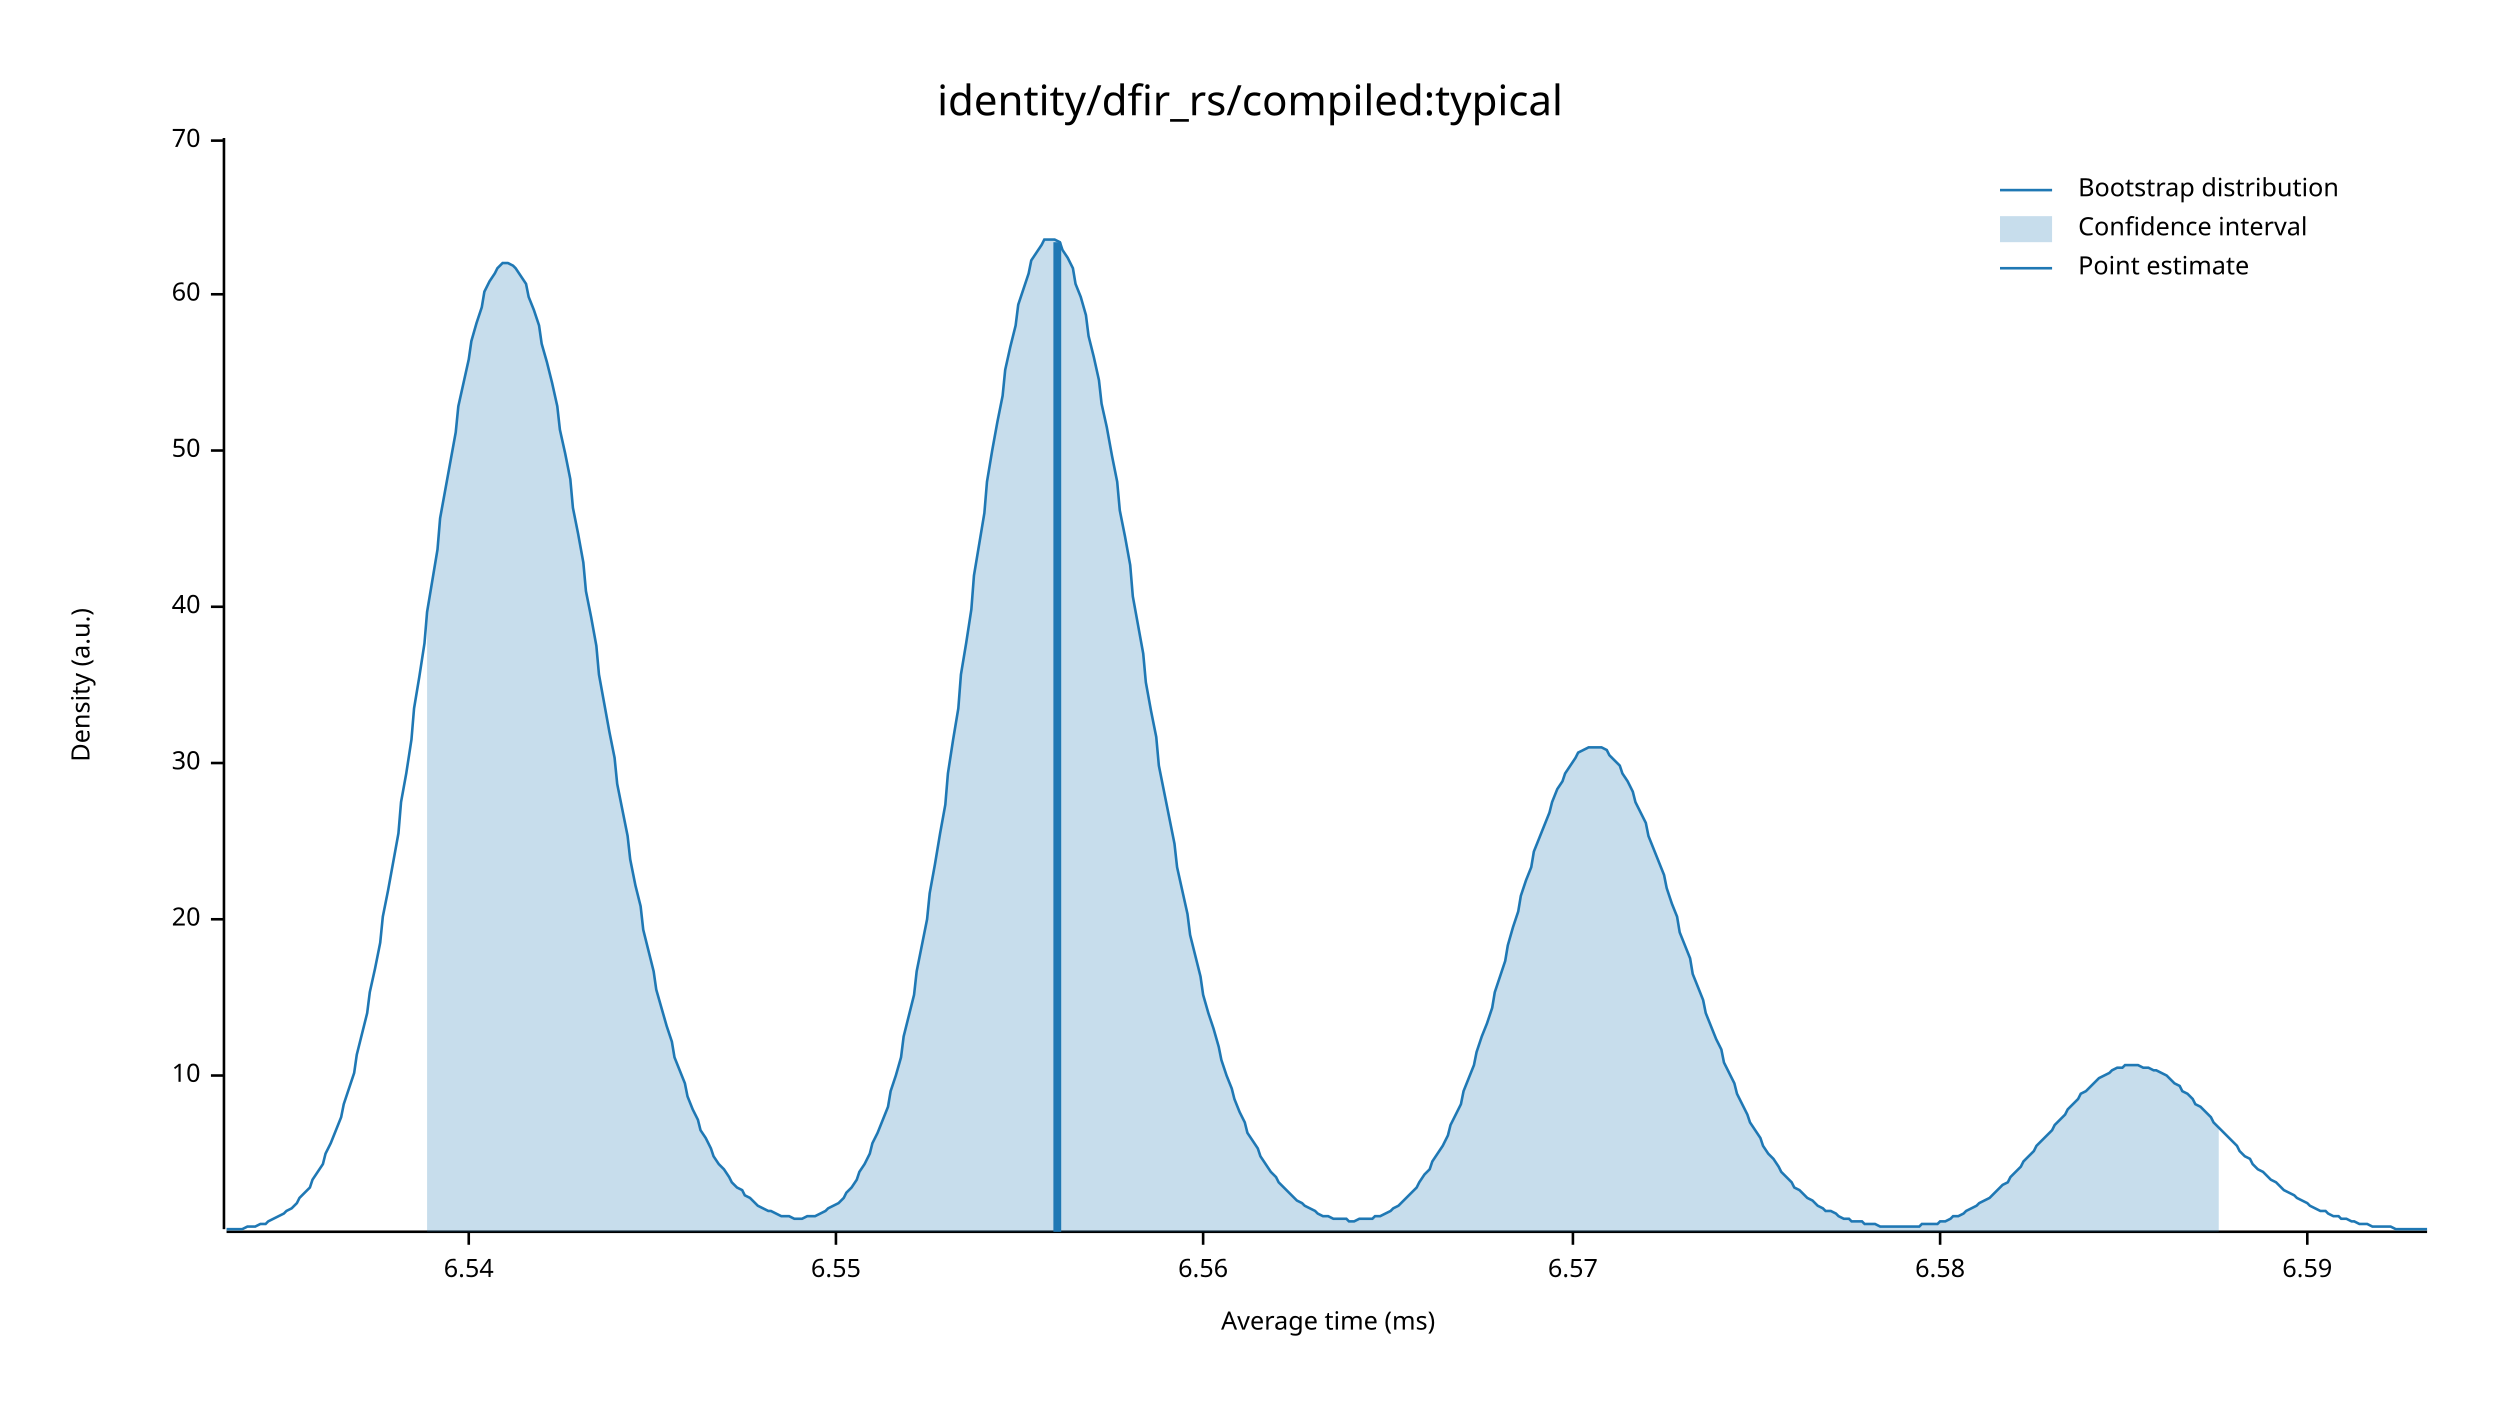
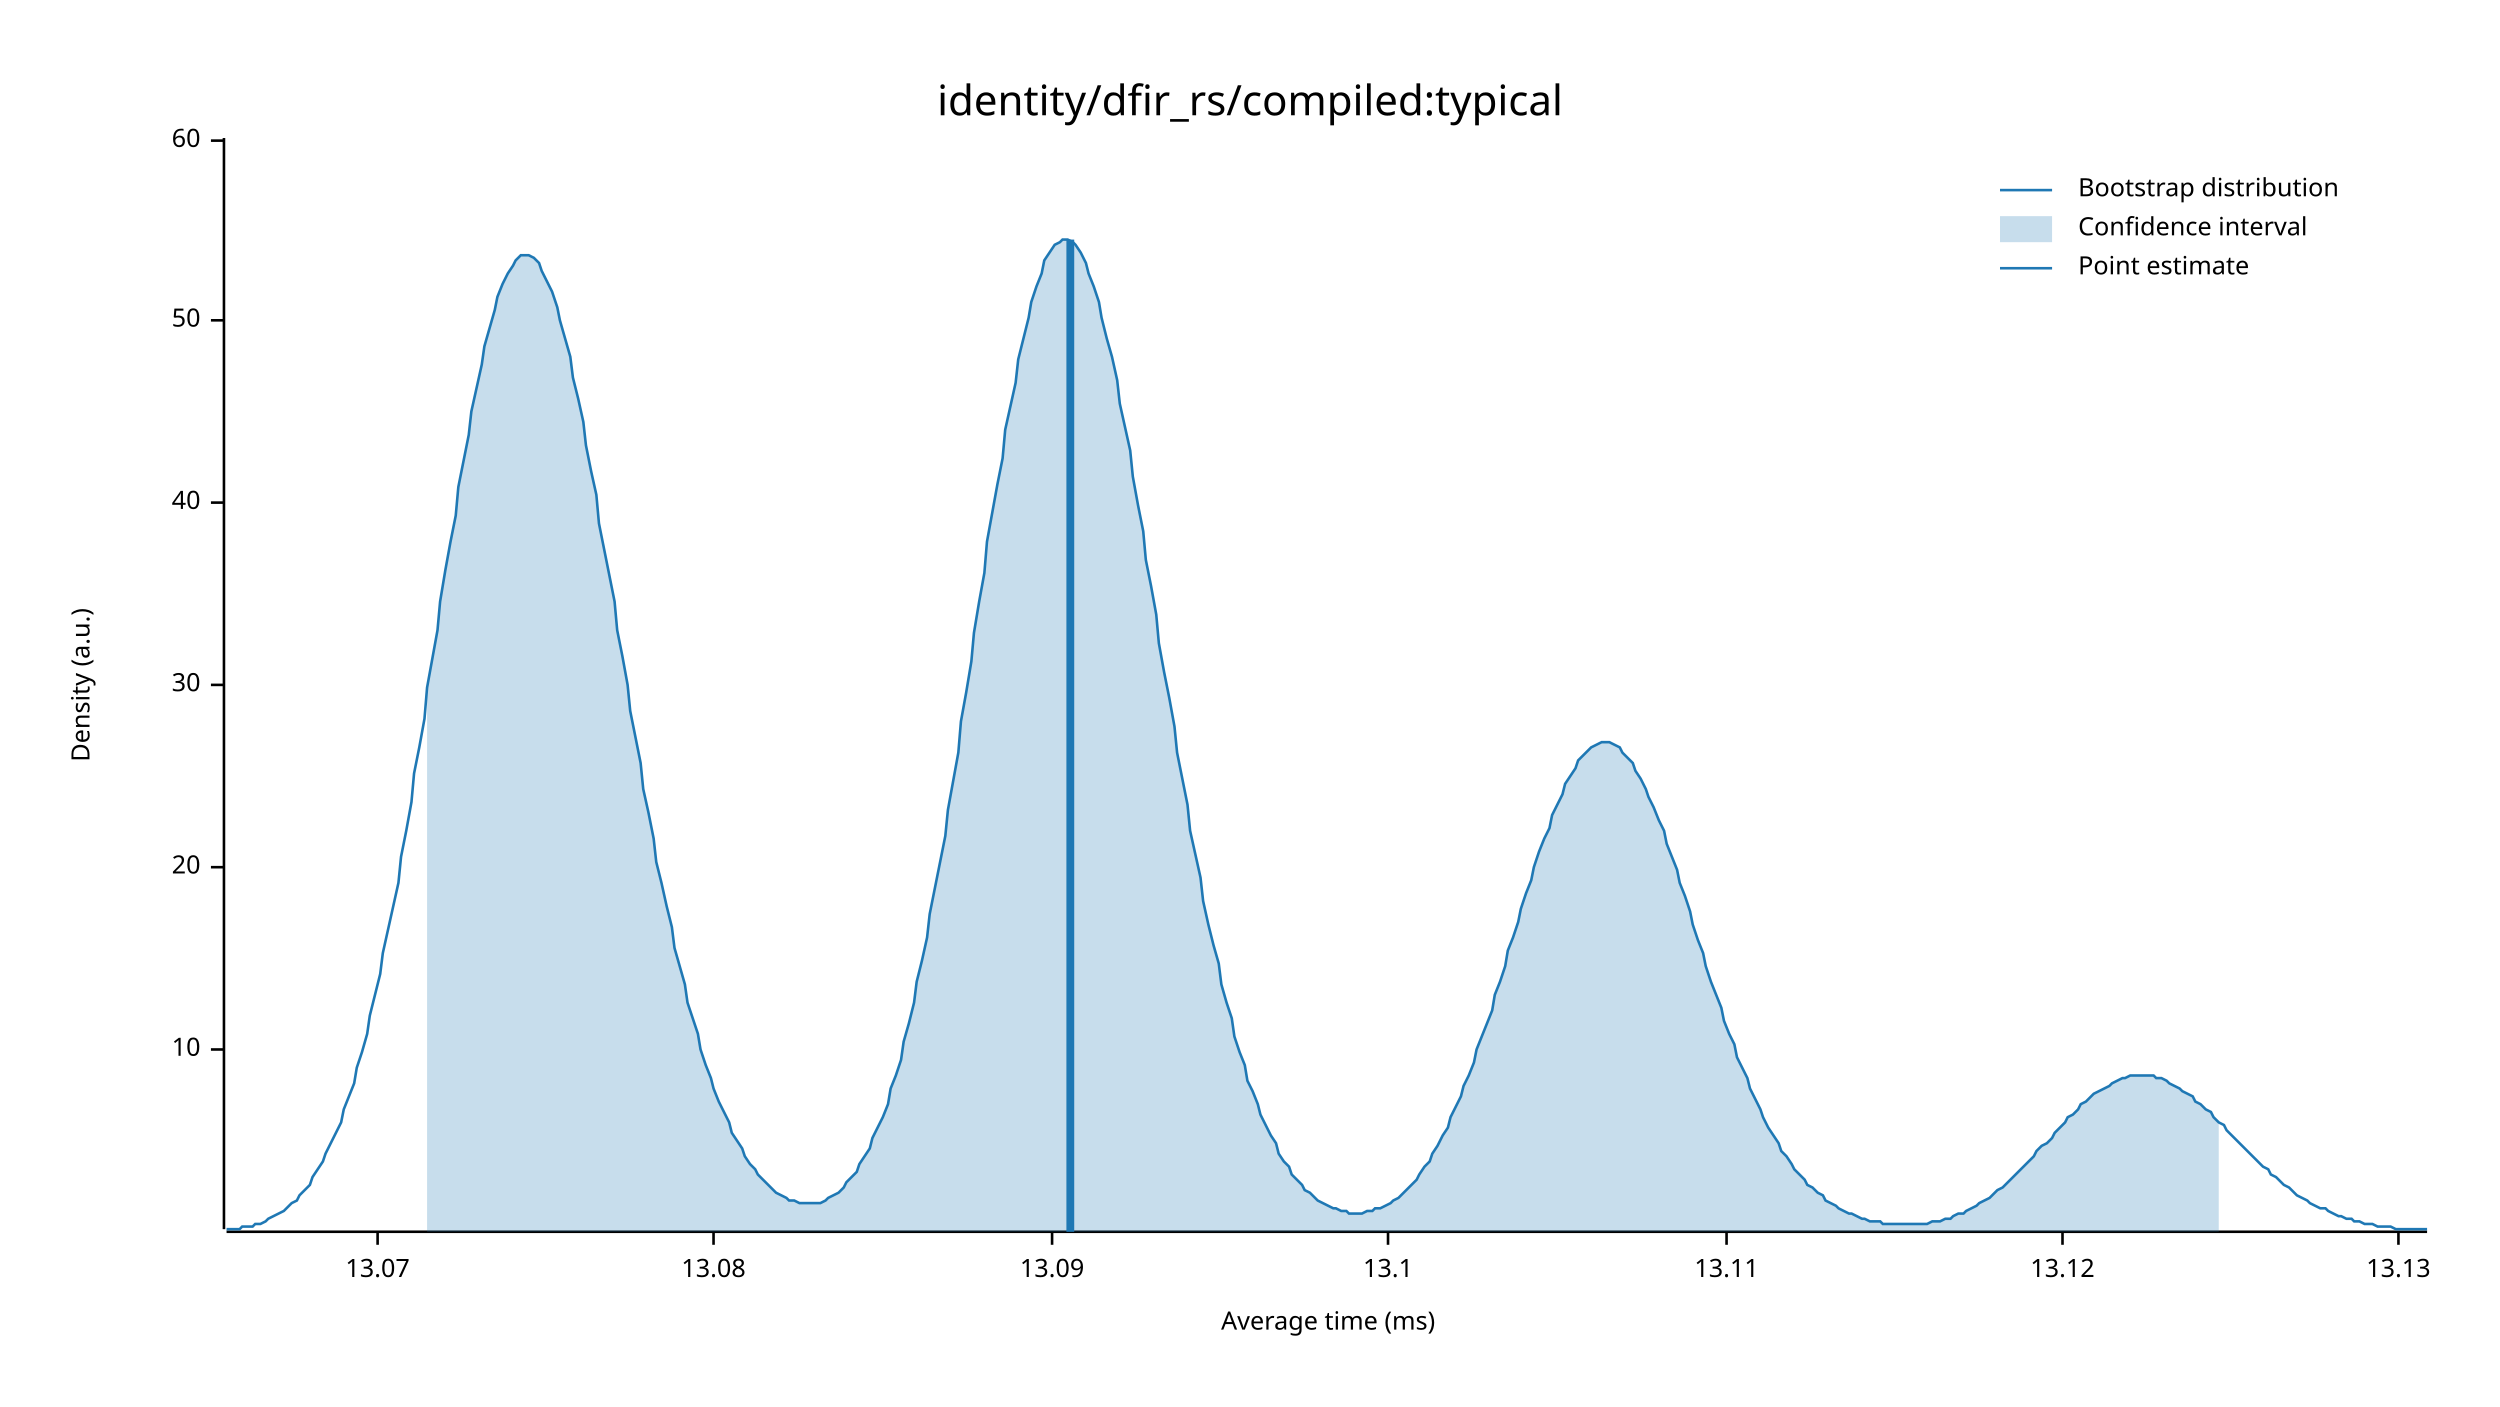
<svg xmlns="http://www.w3.org/2000/svg" width="960" height="540" viewBox="0 0 960 540">
  <text x="480" y="32" dy="0.76em" text-anchor="middle" font-family="sans-serif" font-size="16.129" opacity="1" fill="#000000">
identity/dfir_rs/compiled:typical
</text>
  <text x="27" y="263" dy="0.76em" text-anchor="middle" font-family="sans-serif" font-size="9.677" opacity="1" fill="#000000" transform="rotate(270, 27, 263)">
Density (a.u.)
</text>
  <text x="510" y="513" dy="-0.5ex" text-anchor="middle" font-family="sans-serif" font-size="9.677" opacity="1" fill="#000000">
Average time (ms)
</text>
  <polyline fill="none" opacity="1" stroke="#000000" stroke-width="1" points="86,53 86,472 " />
-   <text x="77" y="413" dy="0.5ex" text-anchor="end" font-family="sans-serif" font-size="9.677" opacity="1" fill="#000000">
+   <text x="77" y="403" dy="0.5ex" text-anchor="end" font-family="sans-serif" font-size="9.677" opacity="1" fill="#000000">
10
</text>
-   <polyline fill="none" opacity="1" stroke="#000000" stroke-width="1" points="81,413 86,413 " />
-   <text x="77" y="353" dy="0.5ex" text-anchor="end" font-family="sans-serif" font-size="9.677" opacity="1" fill="#000000">
+   <polyline fill="none" opacity="1" stroke="#000000" stroke-width="1" points="81,403 86,403 " />
+   <text x="77" y="333" dy="0.5ex" text-anchor="end" font-family="sans-serif" font-size="9.677" opacity="1" fill="#000000">
20
</text>
-   <polyline fill="none" opacity="1" stroke="#000000" stroke-width="1" points="81,353 86,353 " />
-   <text x="77" y="293" dy="0.5ex" text-anchor="end" font-family="sans-serif" font-size="9.677" opacity="1" fill="#000000">
+   <polyline fill="none" opacity="1" stroke="#000000" stroke-width="1" points="81,333 86,333 " />
+   <text x="77" y="263" dy="0.5ex" text-anchor="end" font-family="sans-serif" font-size="9.677" opacity="1" fill="#000000">
30
</text>
-   <polyline fill="none" opacity="1" stroke="#000000" stroke-width="1" points="81,293 86,293 " />
-   <text x="77" y="233" dy="0.5ex" text-anchor="end" font-family="sans-serif" font-size="9.677" opacity="1" fill="#000000">
+   <polyline fill="none" opacity="1" stroke="#000000" stroke-width="1" points="81,263 86,263 " />
+   <text x="77" y="193" dy="0.5ex" text-anchor="end" font-family="sans-serif" font-size="9.677" opacity="1" fill="#000000">
40
</text>
-   <polyline fill="none" opacity="1" stroke="#000000" stroke-width="1" points="81,233 86,233 " />
-   <text x="77" y="173" dy="0.5ex" text-anchor="end" font-family="sans-serif" font-size="9.677" opacity="1" fill="#000000">
+   <polyline fill="none" opacity="1" stroke="#000000" stroke-width="1" points="81,193 86,193 " />
+   <text x="77" y="123" dy="0.5ex" text-anchor="end" font-family="sans-serif" font-size="9.677" opacity="1" fill="#000000">
50
</text>
-   <polyline fill="none" opacity="1" stroke="#000000" stroke-width="1" points="81,173 86,173 " />
-   <text x="77" y="113" dy="0.5ex" text-anchor="end" font-family="sans-serif" font-size="9.677" opacity="1" fill="#000000">
+   <polyline fill="none" opacity="1" stroke="#000000" stroke-width="1" points="81,123 86,123 " />
+   <text x="77" y="54" dy="0.5ex" text-anchor="end" font-family="sans-serif" font-size="9.677" opacity="1" fill="#000000">
60
- </text>
-   <polyline fill="none" opacity="1" stroke="#000000" stroke-width="1" points="81,113 86,113 " />
-   <text x="77" y="54" dy="0.5ex" text-anchor="end" font-family="sans-serif" font-size="9.677" opacity="1" fill="#000000">
- 70
</text>
  <polyline fill="none" opacity="1" stroke="#000000" stroke-width="1" points="81,54 86,54 " />
  <polyline fill="none" opacity="1" stroke="#000000" stroke-width="1" points="87,473 932,473 " />
-   <text x="180" y="483" dy="0.76em" text-anchor="middle" font-family="sans-serif" font-size="9.677" opacity="1" fill="#000000">
- 6.54
+   <text x="145" y="483" dy="0.76em" text-anchor="middle" font-family="sans-serif" font-size="9.677" opacity="1" fill="#000000">
+ 13.07
</text>
-   <polyline fill="none" opacity="1" stroke="#000000" stroke-width="1" points="180,473 180,478 " />
-   <text x="321" y="483" dy="0.76em" text-anchor="middle" font-family="sans-serif" font-size="9.677" opacity="1" fill="#000000">
- 6.55
+   <polyline fill="none" opacity="1" stroke="#000000" stroke-width="1" points="145,473 145,478 " />
+   <text x="274" y="483" dy="0.76em" text-anchor="middle" font-family="sans-serif" font-size="9.677" opacity="1" fill="#000000">
+ 13.08
</text>
-   <polyline fill="none" opacity="1" stroke="#000000" stroke-width="1" points="321,473 321,478 " />
-   <text x="462" y="483" dy="0.76em" text-anchor="middle" font-family="sans-serif" font-size="9.677" opacity="1" fill="#000000">
- 6.56
+   <polyline fill="none" opacity="1" stroke="#000000" stroke-width="1" points="274,473 274,478 " />
+   <text x="404" y="483" dy="0.76em" text-anchor="middle" font-family="sans-serif" font-size="9.677" opacity="1" fill="#000000">
+ 13.09
</text>
-   <polyline fill="none" opacity="1" stroke="#000000" stroke-width="1" points="462,473 462,478 " />
-   <text x="604" y="483" dy="0.76em" text-anchor="middle" font-family="sans-serif" font-size="9.677" opacity="1" fill="#000000">
- 6.57
+   <polyline fill="none" opacity="1" stroke="#000000" stroke-width="1" points="404,473 404,478 " />
+   <text x="533" y="483" dy="0.76em" text-anchor="middle" font-family="sans-serif" font-size="9.677" opacity="1" fill="#000000">
+ 13.1
</text>
-   <polyline fill="none" opacity="1" stroke="#000000" stroke-width="1" points="604,473 604,478 " />
-   <text x="745" y="483" dy="0.76em" text-anchor="middle" font-family="sans-serif" font-size="9.677" opacity="1" fill="#000000">
- 6.58
+   <polyline fill="none" opacity="1" stroke="#000000" stroke-width="1" points="533,473 533,478 " />
+   <text x="663" y="483" dy="0.76em" text-anchor="middle" font-family="sans-serif" font-size="9.677" opacity="1" fill="#000000">
+ 13.11
</text>
-   <polyline fill="none" opacity="1" stroke="#000000" stroke-width="1" points="745,473 745,478 " />
-   <text x="886" y="483" dy="0.76em" text-anchor="middle" font-family="sans-serif" font-size="9.677" opacity="1" fill="#000000">
- 6.59
+   <polyline fill="none" opacity="1" stroke="#000000" stroke-width="1" points="663,473 663,478 " />
+   <text x="792" y="483" dy="0.76em" text-anchor="middle" font-family="sans-serif" font-size="9.677" opacity="1" fill="#000000">
+ 13.12
</text>
-   <polyline fill="none" opacity="1" stroke="#000000" stroke-width="1" points="886,473 886,478 " />
-   <polyline fill="none" opacity="1" stroke="#1F78B4" stroke-width="1" points="87,472 88,472 90,472 92,472 93,472 95,471 97,471 98,471 100,470 102,470 103,469 105,468 107,467 109,466 110,465 112,464 114,462 115,460 117,458 119,456 120,453 122,450 124,447 125,443 127,439 129,434 131,429 132,424 134,418 136,412 137,405 139,397 141,389 142,381 144,372 146,362 147,352 149,342 151,331 153,320 154,308 156,297 158,284 159,272 161,260 163,247 164,235 166,223 168,211 169,199 171,188 173,177 175,166 176,156 178,147 180,138 181,131 183,124 185,118 186,112 188,108 190,105 191,103 193,101 195,101 197,102 198,103 200,106 202,109 203,114 205,119 207,125 208,132 210,139 212,147 214,156 215,165 217,174 219,184 220,195 222,205 224,216 225,227 227,237 229,248 230,259 232,270 234,281 236,291 237,301 239,311 241,321 242,330 244,340 246,348 247,357 249,365 251,373 252,380 254,387 256,394 258,400 259,406 261,411 263,416 264,421 266,426 268,430 269,434 271,437 273,441 274,444 276,447 278,449 280,452 281,454 283,456 285,457 286,459 288,460 290,462 291,463 293,464 295,465 296,465 298,466 300,467 302,467 303,467 305,468 307,468 308,468 310,467 312,467 313,467 315,466 317,465 318,464 320,463 322,462 324,460 325,458 327,456 329,453 330,450 332,447 334,443 335,439 337,435 339,430 341,425 342,419 344,413 346,406 347,398 349,390 351,382 352,373 354,363 356,353 357,343 359,332 361,320 363,309 364,297 366,284 368,272 369,259 371,247 373,234 374,221 376,209 378,197 379,185 381,173 383,162 385,152 386,142 388,133 390,125 391,117 393,111 395,105 396,100 398,97 400,94 401,92 403,92 405,92 407,93 408,96 410,99 412,103 413,109 415,114 417,121 418,129 420,137 422,146 423,155 425,164 427,175 429,185 430,196 432,206 434,217 435,229 437,240 439,251 440,262 442,273 444,283 445,294 447,304 449,314 451,324 452,333 454,342 456,351 457,359 459,367 461,375 462,382 464,389 466,395 468,402 469,407 471,413 473,418 474,422 476,427 478,431 479,435 481,438 483,441 484,444 486,447 488,450 490,452 491,454 493,456 495,458 496,459 498,461 500,462 501,463 503,464 505,465 506,466 508,467 510,467 512,468 513,468 515,468 517,468 518,469 520,469 522,468 523,468 525,468 527,468 528,467 530,467 532,466 534,465 535,464 537,463 539,461 540,460 542,458 544,456 545,454 547,451 549,449 550,446 552,443 554,440 556,436 557,432 559,428 561,424 562,419 564,414 566,409 567,404 569,398 571,393 573,387 574,381 576,375 578,369 579,363 581,356 583,350 584,344 586,338 588,333 589,327 591,322 593,317 595,312 596,308 598,303 600,300 601,297 603,294 605,291 606,289 608,288 610,287 611,287 613,287 615,287 617,288 618,290 620,292 622,294 623,297 625,300 627,304 628,308 630,312 632,316 633,321 635,326 637,331 639,336 640,341 642,347 644,352 645,358 647,363 649,368 650,374 652,379 654,384 655,389 657,394 659,399 661,403 662,408 664,412 666,416 667,420 669,424 671,428 672,431 674,434 676,437 677,440 679,443 681,445 683,448 684,450 686,452 688,454 689,456 691,457 693,459 694,460 696,461 698,463 700,464 701,465 703,465 705,466 706,467 708,468 710,468 711,469 713,469 715,469 716,470 718,470 720,470 722,471 723,471 725,471 727,471 728,471 730,471 732,471 733,471 735,471 737,471 738,470 740,470 742,470 744,470 745,469 747,469 749,468 750,467 752,467 754,466 755,465 757,464 759,463 760,462 762,461 764,460 766,458 767,457 769,455 771,454 772,452 774,450 776,448 777,446 779,444 781,442 782,440 784,438 786,436 788,434 789,432 791,430 793,428 794,426 796,424 798,422 799,420 801,419 803,417 804,416 806,414 808,413 810,412 811,411 813,410 815,410 816,409 818,409 820,409 821,409 823,410 825,410 827,411 828,411 830,412 832,413 833,414 835,416 837,417 838,419 840,420 842,422 843,424 845,425 847,427 849,429 850,431 852,433 854,435 855,436 857,438 859,440 860,442 862,444 864,445 865,447 867,449 869,450 871,452 872,453 874,454 876,456 877,457 879,458 881,459 882,460 884,461 886,462 887,463 889,464 891,465 893,465 894,466 896,467 898,467 899,468 901,468 903,469 904,469 906,470 908,470 909,470 911,471 913,471 915,471 916,471 918,471 920,472 921,472 923,472 925,472 926,472 928,472 930,472 932,472 " />
-   <polygon opacity="0.25" fill="#1F78B4" points="164,235 166,223 168,211 169,199 171,188 173,177 175,166 176,156 178,147 180,138 181,131 183,124 185,118 186,112 188,108 190,105 191,103 193,101 195,101 197,102 198,103 200,106 202,109 203,114 205,119 207,125 208,132 210,139 212,147 214,156 215,165 217,174 219,184 220,195 222,205 224,216 225,227 227,237 229,248 230,259 232,270 234,281 236,291 237,301 239,311 241,321 242,330 244,340 246,348 247,357 249,365 251,373 252,380 254,387 256,394 258,400 259,406 261,411 263,416 264,421 266,426 268,430 269,434 271,437 273,441 274,444 276,447 278,449 280,452 281,454 283,456 285,457 286,459 288,460 290,462 291,463 293,464 295,465 296,465 298,466 300,467 302,467 303,467 305,468 307,468 308,468 310,467 312,467 313,467 315,466 317,465 318,464 320,463 322,462 324,460 325,458 327,456 329,453 330,450 332,447 334,443 335,439 337,435 339,430 341,425 342,419 344,413 346,406 347,398 349,390 351,382 352,373 354,363 356,353 357,343 359,332 361,320 363,309 364,297 366,284 368,272 369,259 371,247 373,234 374,221 376,209 378,197 379,185 381,173 383,162 385,152 386,142 388,133 390,125 391,117 393,111 395,105 396,100 398,97 400,94 401,92 403,92 405,92 407,93 408,96 410,99 412,103 413,109 415,114 417,121 418,129 420,137 422,146 423,155 425,164 427,175 429,185 430,196 432,206 434,217 435,229 437,240 439,251 440,262 442,273 444,283 445,294 447,304 449,314 451,324 452,333 454,342 456,351 457,359 459,367 461,375 462,382 464,389 466,395 468,402 469,407 471,413 473,418 474,422 476,427 478,431 479,435 481,438 483,441 484,444 486,447 488,450 490,452 491,454 493,456 495,458 496,459 498,461 500,462 501,463 503,464 505,465 506,466 508,467 510,467 512,468 513,468 515,468 517,468 518,469 520,469 522,468 523,468 525,468 527,468 528,467 530,467 532,466 534,465 535,464 537,463 539,461 540,460 542,458 544,456 545,454 547,451 549,449 550,446 552,443 554,440 556,436 557,432 559,428 561,424 562,419 564,414 566,409 567,404 569,398 571,393 573,387 574,381 576,375 578,369 579,363 581,356 583,350 584,344 586,338 588,333 589,327 591,322 593,317 595,312 596,308 598,303 600,300 601,297 603,294 605,291 606,289 608,288 610,287 611,287 613,287 615,287 617,288 618,290 620,292 622,294 623,297 625,300 627,304 628,308 630,312 632,316 633,321 635,326 637,331 639,336 640,341 642,347 644,352 645,358 647,363 649,368 650,374 652,379 654,384 655,389 657,394 659,399 661,403 662,408 664,412 666,416 667,420 669,424 671,428 672,431 674,434 676,437 677,440 679,443 681,445 683,448 684,450 686,452 688,454 689,456 691,457 693,459 694,460 696,461 698,463 700,464 701,465 703,465 705,466 706,467 708,468 710,468 711,469 713,469 715,469 716,470 718,470 720,470 722,471 723,471 725,471 727,471 728,471 730,471 732,471 733,471 735,471 737,471 738,470 740,470 742,470 744,470 745,469 747,469 749,468 750,467 752,467 754,466 755,465 757,464 759,463 760,462 762,461 764,460 766,458 767,457 769,455 771,454 772,452 774,450 776,448 777,446 779,444 781,442 782,440 784,438 786,436 788,434 789,432 791,430 793,428 794,426 796,424 798,422 799,420 801,419 803,417 804,416 806,414 808,413 810,412 811,411 813,410 815,410 816,409 818,409 820,409 821,409 823,410 825,410 827,411 828,411 830,412 832,413 833,414 835,416 837,417 838,419 840,420 842,422 843,424 845,425 847,427 849,429 850,431 852,433 852,473 164,473 " />
-   <polyline fill="none" opacity="1" stroke="#1F78B4" stroke-width="3" points="406,473 406,93 " />
+   <polyline fill="none" opacity="1" stroke="#000000" stroke-width="1" points="792,473 792,478 " />
+   <text x="921" y="483" dy="0.76em" text-anchor="middle" font-family="sans-serif" font-size="9.677" opacity="1" fill="#000000">
+ 13.13
+ </text>
+   <polyline fill="none" opacity="1" stroke="#000000" stroke-width="1" points="921,473 921,478 " />
+   <polyline fill="none" opacity="1" stroke="#1F78B4" stroke-width="1" points="87,472 88,472 90,472 92,472 93,471 95,471 97,471 98,470 100,470 102,469 103,468 105,467 107,466 109,465 110,464 112,462 114,461 115,459 117,457 119,455 120,452 122,449 124,446 125,443 127,439 129,435 131,431 132,426 134,421 136,416 137,410 139,404 141,397 142,390 144,382 146,374 147,366 149,357 151,348 153,339 154,329 156,319 158,308 159,297 161,287 163,276 164,264 166,253 168,242 169,231 171,219 173,208 175,198 176,187 178,177 180,167 181,158 183,149 185,140 186,133 188,126 190,119 191,114 193,109 195,105 197,102 198,100 200,98 202,98 203,98 205,99 207,101 208,104 210,108 212,112 214,118 215,123 217,130 219,137 220,145 222,153 224,162 225,171 227,181 229,190 230,201 232,211 234,221 236,231 237,242 239,252 241,263 242,273 244,283 246,293 247,303 249,312 251,322 252,331 254,339 256,348 258,356 259,364 261,371 263,378 264,385 266,391 268,397 269,403 271,409 273,414 274,418 276,423 278,427 280,431 281,435 283,438 285,441 286,444 288,447 290,449 291,451 293,453 295,455 296,456 298,458 300,459 302,460 303,461 305,461 307,462 308,462 310,462 312,462 313,462 315,462 317,461 318,460 320,459 322,458 324,456 325,454 327,452 329,450 330,447 332,444 334,441 335,437 337,433 339,429 341,424 342,418 344,413 346,407 347,400 349,393 351,385 352,377 354,369 356,360 357,351 359,341 361,331 363,321 364,311 366,300 368,289 369,277 371,266 373,254 374,243 376,231 378,220 379,208 381,197 383,186 385,176 386,165 388,156 390,147 391,138 393,130 395,122 396,116 398,110 400,105 401,100 403,97 405,94 407,93 408,92 410,92 412,93 413,94 415,97 417,101 418,105 420,110 422,116 423,122 425,130 427,137 429,146 430,155 432,164 434,173 435,183 437,194 439,204 440,215 442,225 444,236 445,247 447,258 449,268 451,279 452,289 454,299 456,309 457,319 459,328 461,337 462,346 464,355 466,363 468,370 469,378 471,385 473,391 474,398 476,404 478,409 479,415 481,419 483,424 484,428 486,432 488,436 490,439 491,443 493,446 495,448 496,451 498,453 500,455 501,457 503,458 505,460 506,461 508,462 510,463 512,464 513,464 515,465 517,465 518,466 520,466 522,466 523,466 525,465 527,465 528,464 530,464 532,463 534,462 535,461 537,460 539,458 540,457 542,455 544,453 545,451 547,448 549,446 550,443 552,440 554,436 556,433 557,429 559,425 561,421 562,417 564,413 566,408 567,403 569,398 571,393 573,388 574,382 576,377 578,371 579,365 581,360 583,354 584,349 586,343 588,338 589,333 591,327 593,322 595,318 596,313 598,309 600,305 601,301 603,298 605,295 606,292 608,290 610,288 611,287 613,286 615,285 617,285 618,285 620,286 622,287 623,289 625,291 627,293 628,296 630,299 632,303 633,306 635,310 637,315 639,319 640,324 642,329 644,334 645,339 647,344 649,350 650,355 652,361 654,366 655,371 657,377 659,382 661,387 662,392 664,397 666,401 667,406 669,410 671,414 672,418 674,422 676,426 677,429 679,433 681,436 683,439 684,442 686,444 688,447 689,449 691,451 693,453 694,455 696,456 698,458 700,459 701,461 703,462 705,463 706,464 708,465 710,466 711,466 713,467 715,468 716,468 718,469 720,469 722,469 723,470 725,470 727,470 728,470 730,470 732,470 733,470 735,470 737,470 738,470 740,470 742,469 744,469 745,469 747,468 749,468 750,467 752,466 754,466 755,465 757,464 759,463 760,462 762,461 764,460 766,458 767,457 769,456 771,454 772,453 774,451 776,449 777,448 779,446 781,444 782,442 784,440 786,439 788,437 789,435 791,433 793,431 794,429 796,428 798,426 799,424 801,423 803,421 804,420 806,419 808,418 810,417 811,416 813,415 815,414 816,414 818,413 820,413 821,413 823,413 825,413 827,413 828,414 830,414 832,415 833,416 835,417 837,418 838,419 840,420 842,421 843,423 845,424 847,426 849,427 850,429 852,431 854,432 855,434 857,436 859,438 860,439 862,441 864,443 865,444 867,446 869,448 871,449 872,451 874,452 876,454 877,455 879,456 881,458 882,459 884,460 886,461 887,462 889,463 891,464 893,464 894,465 896,466 898,467 899,467 901,468 903,468 904,469 906,469 908,470 909,470 911,470 913,471 915,471 916,471 918,471 920,472 921,472 923,472 925,472 926,472 928,472 930,472 932,472 " />
+   <polygon opacity="0.25" fill="#1F78B4" points="164,264 166,253 168,242 169,231 171,219 173,208 175,198 176,187 178,177 180,167 181,158 183,149 185,140 186,133 188,126 190,119 191,114 193,109 195,105 197,102 198,100 200,98 202,98 203,98 205,99 207,101 208,104 210,108 212,112 214,118 215,123 217,130 219,137 220,145 222,153 224,162 225,171 227,181 229,190 230,201 232,211 234,221 236,231 237,242 239,252 241,263 242,273 244,283 246,293 247,303 249,312 251,322 252,331 254,339 256,348 258,356 259,364 261,371 263,378 264,385 266,391 268,397 269,403 271,409 273,414 274,418 276,423 278,427 280,431 281,435 283,438 285,441 286,444 288,447 290,449 291,451 293,453 295,455 296,456 298,458 300,459 302,460 303,461 305,461 307,462 308,462 310,462 312,462 313,462 315,462 317,461 318,460 320,459 322,458 324,456 325,454 327,452 329,450 330,447 332,444 334,441 335,437 337,433 339,429 341,424 342,418 344,413 346,407 347,400 349,393 351,385 352,377 354,369 356,360 357,351 359,341 361,331 363,321 364,311 366,300 368,289 369,277 371,266 373,254 374,243 376,231 378,220 379,208 381,197 383,186 385,176 386,165 388,156 390,147 391,138 393,130 395,122 396,116 398,110 400,105 401,100 403,97 405,94 407,93 408,92 410,92 412,93 413,94 415,97 417,101 418,105 420,110 422,116 423,122 425,130 427,137 429,146 430,155 432,164 434,173 435,183 437,194 439,204 440,215 442,225 444,236 445,247 447,258 449,268 451,279 452,289 454,299 456,309 457,319 459,328 461,337 462,346 464,355 466,363 468,370 469,378 471,385 473,391 474,398 476,404 478,409 479,415 481,419 483,424 484,428 486,432 488,436 490,439 491,443 493,446 495,448 496,451 498,453 500,455 501,457 503,458 505,460 506,461 508,462 510,463 512,464 513,464 515,465 517,465 518,466 520,466 522,466 523,466 525,465 527,465 528,464 530,464 532,463 534,462 535,461 537,460 539,458 540,457 542,455 544,453 545,451 547,448 549,446 550,443 552,440 554,436 556,433 557,429 559,425 561,421 562,417 564,413 566,408 567,403 569,398 571,393 573,388 574,382 576,377 578,371 579,365 581,360 583,354 584,349 586,343 588,338 589,333 591,327 593,322 595,318 596,313 598,309 600,305 601,301 603,298 605,295 606,292 608,290 610,288 611,287 613,286 615,285 617,285 618,285 620,286 622,287 623,289 625,291 627,293 628,296 630,299 632,303 633,306 635,310 637,315 639,319 640,324 642,329 644,334 645,339 647,344 649,350 650,355 652,361 654,366 655,371 657,377 659,382 661,387 662,392 664,397 666,401 667,406 669,410 671,414 672,418 674,422 676,426 677,429 679,433 681,436 683,439 684,442 686,444 688,447 689,449 691,451 693,453 694,455 696,456 698,458 700,459 701,461 703,462 705,463 706,464 708,465 710,466 711,466 713,467 715,468 716,468 718,469 720,469 722,469 723,470 725,470 727,470 728,470 730,470 732,470 733,470 735,470 737,470 738,470 740,470 742,469 744,469 745,469 747,468 749,468 750,467 752,466 754,466 755,465 757,464 759,463 760,462 762,461 764,460 766,458 767,457 769,456 771,454 772,453 774,451 776,449 777,448 779,446 781,444 782,442 784,440 786,439 788,437 789,435 791,433 793,431 794,429 796,428 798,426 799,424 801,423 803,421 804,420 806,419 808,418 810,417 811,416 813,415 815,414 816,414 818,413 820,413 821,413 823,413 825,413 827,413 828,414 830,414 832,415 833,416 835,417 837,418 838,419 840,420 842,421 843,423 845,424 847,426 849,427 850,429 852,431 852,473 164,473 " />
+   <polyline fill="none" opacity="1" stroke="#1F78B4" stroke-width="3" points="411,473 411,92 " />
  <text x="798" y="68" dy="0.76em" text-anchor="start" font-family="sans-serif" font-size="9.677" opacity="1" fill="#000000">
Bootstrap distribution
</text>
  <text x="798" y="83" dy="0.76em" text-anchor="start" font-family="sans-serif" font-size="9.677" opacity="1" fill="#000000">
Confidence interval
</text>
  <text x="798" y="98" dy="0.76em" text-anchor="start" font-family="sans-serif" font-size="9.677" opacity="1" fill="#000000">
Point estimate
</text>
  <polyline fill="none" opacity="1" stroke="#1F78B4" stroke-width="1" points="768,73 788,73 " />
  <rect x="768" y="83" width="20" height="10" opacity="0.25" fill="#1F78B4" stroke="none" />
  <polyline fill="none" opacity="1" stroke="#1F78B4" stroke-width="1" points="768,103 788,103 " />
</svg>
